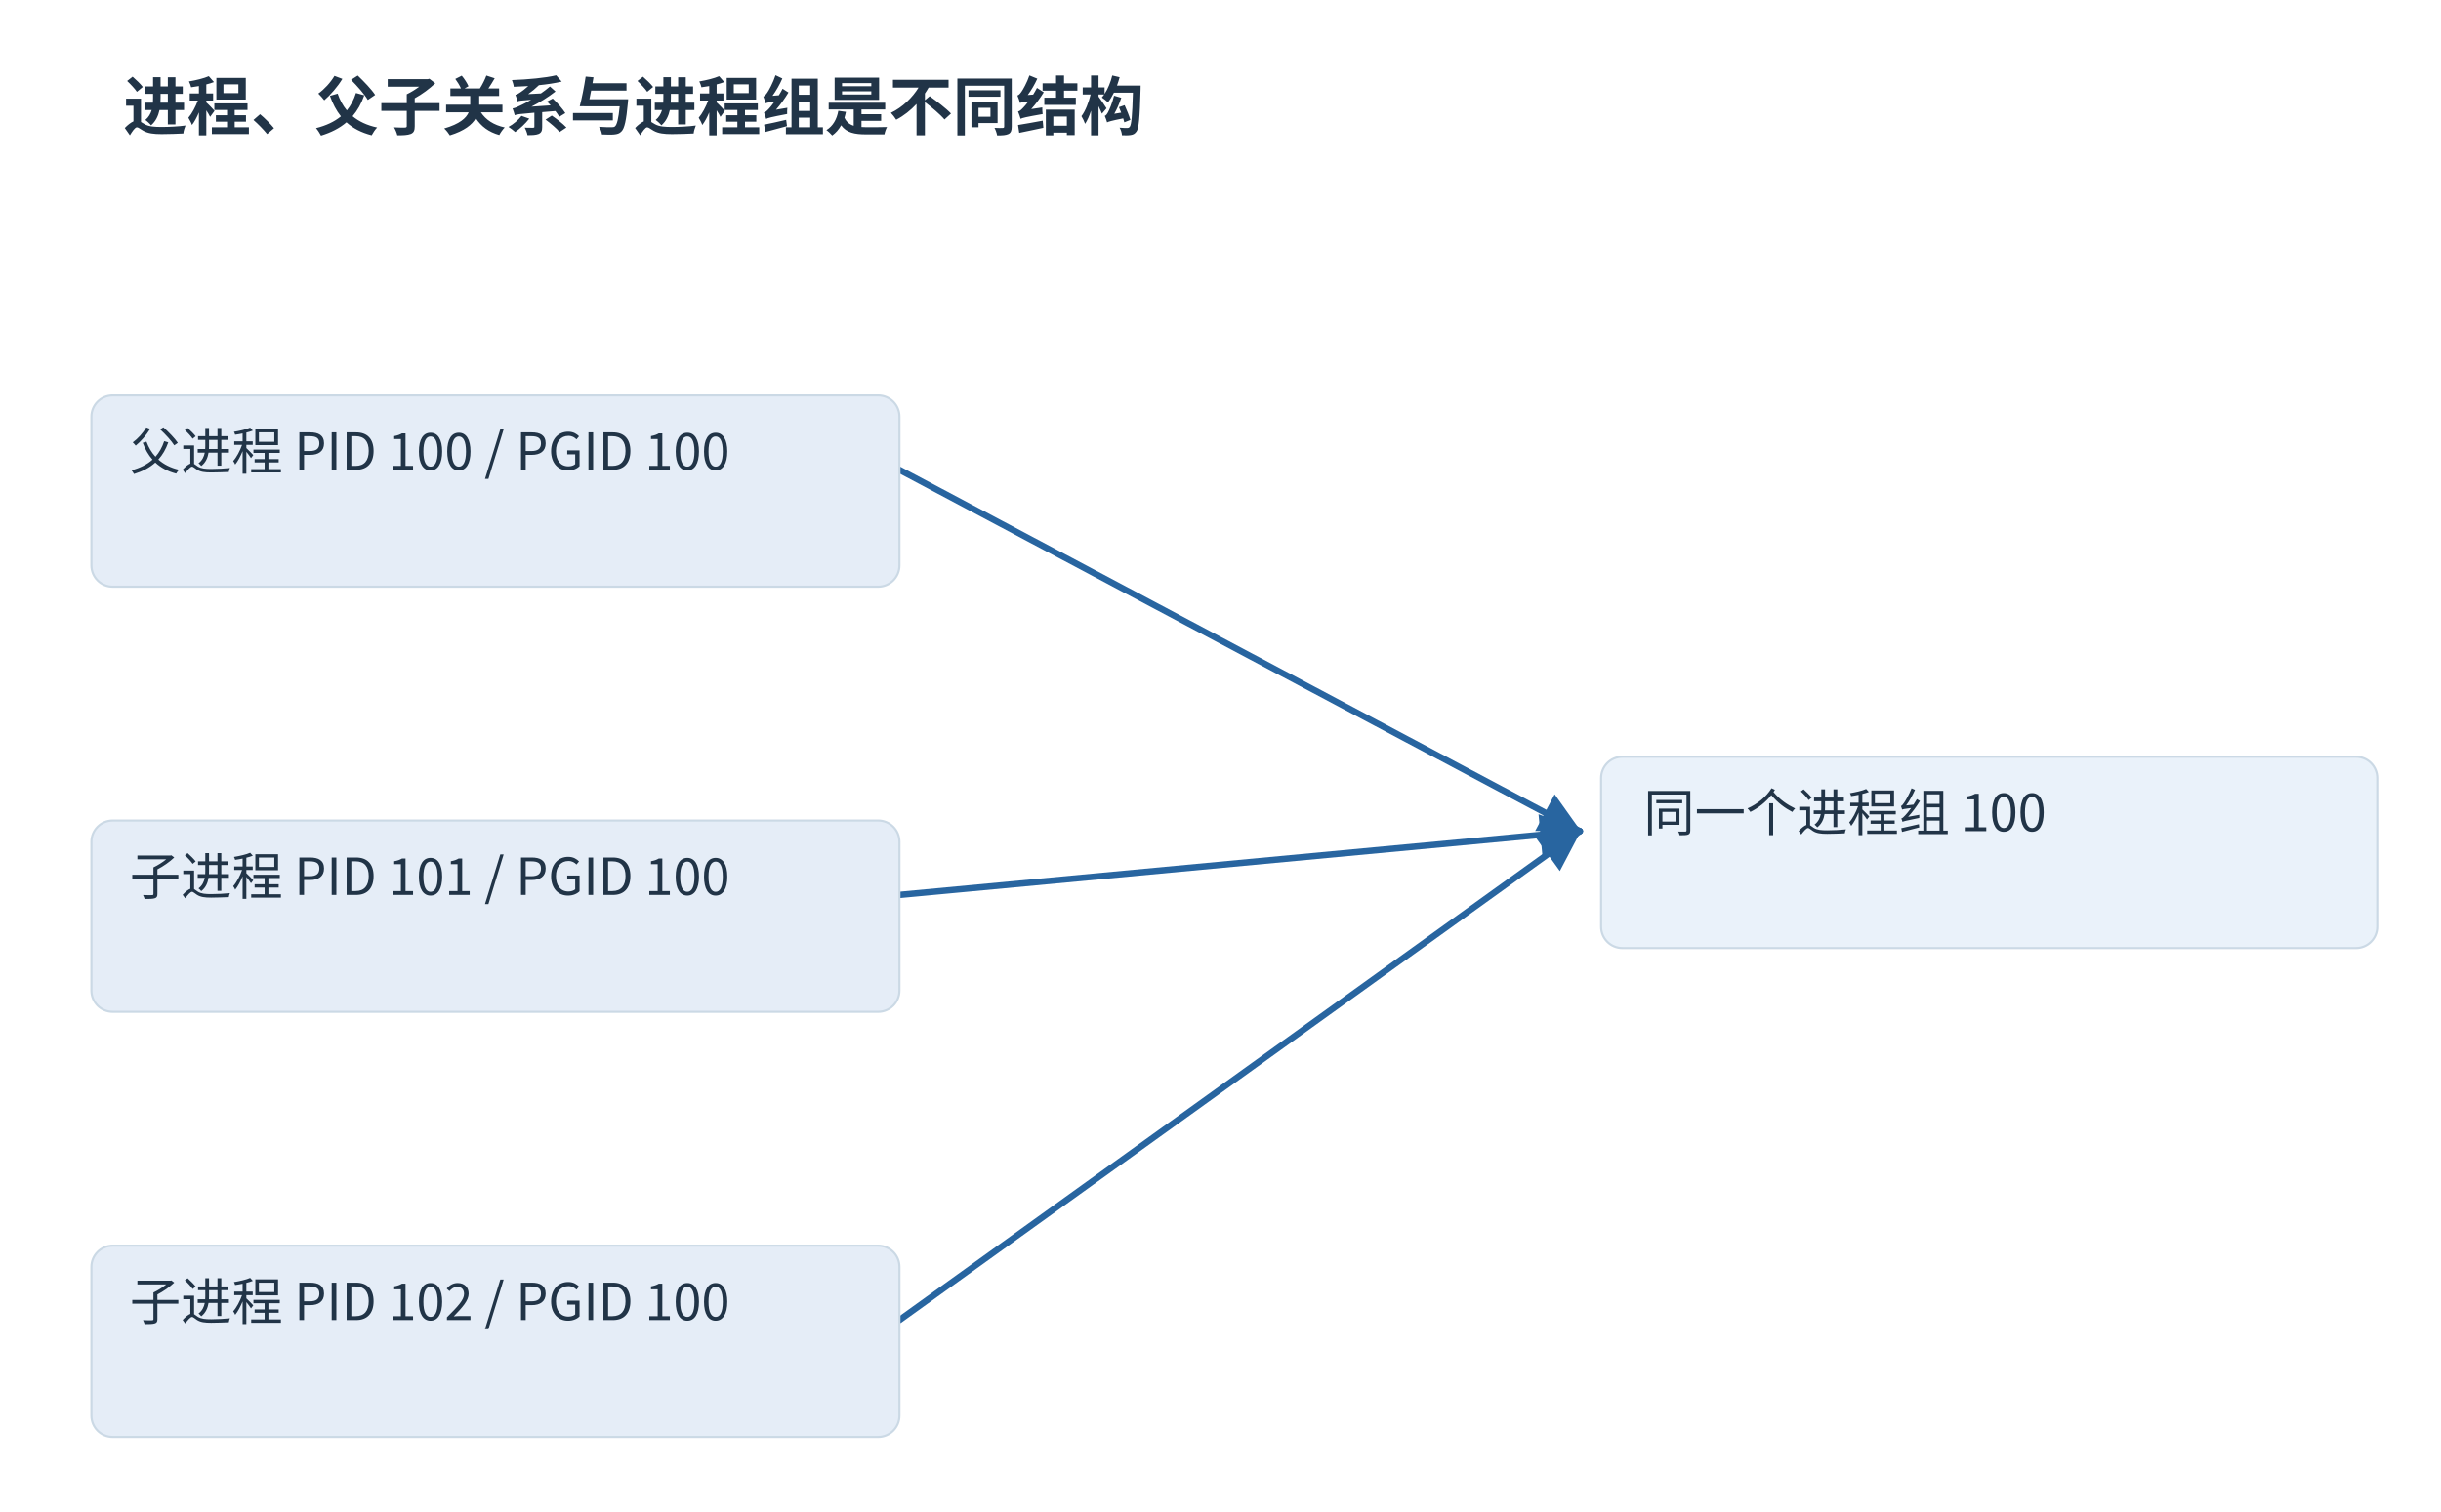
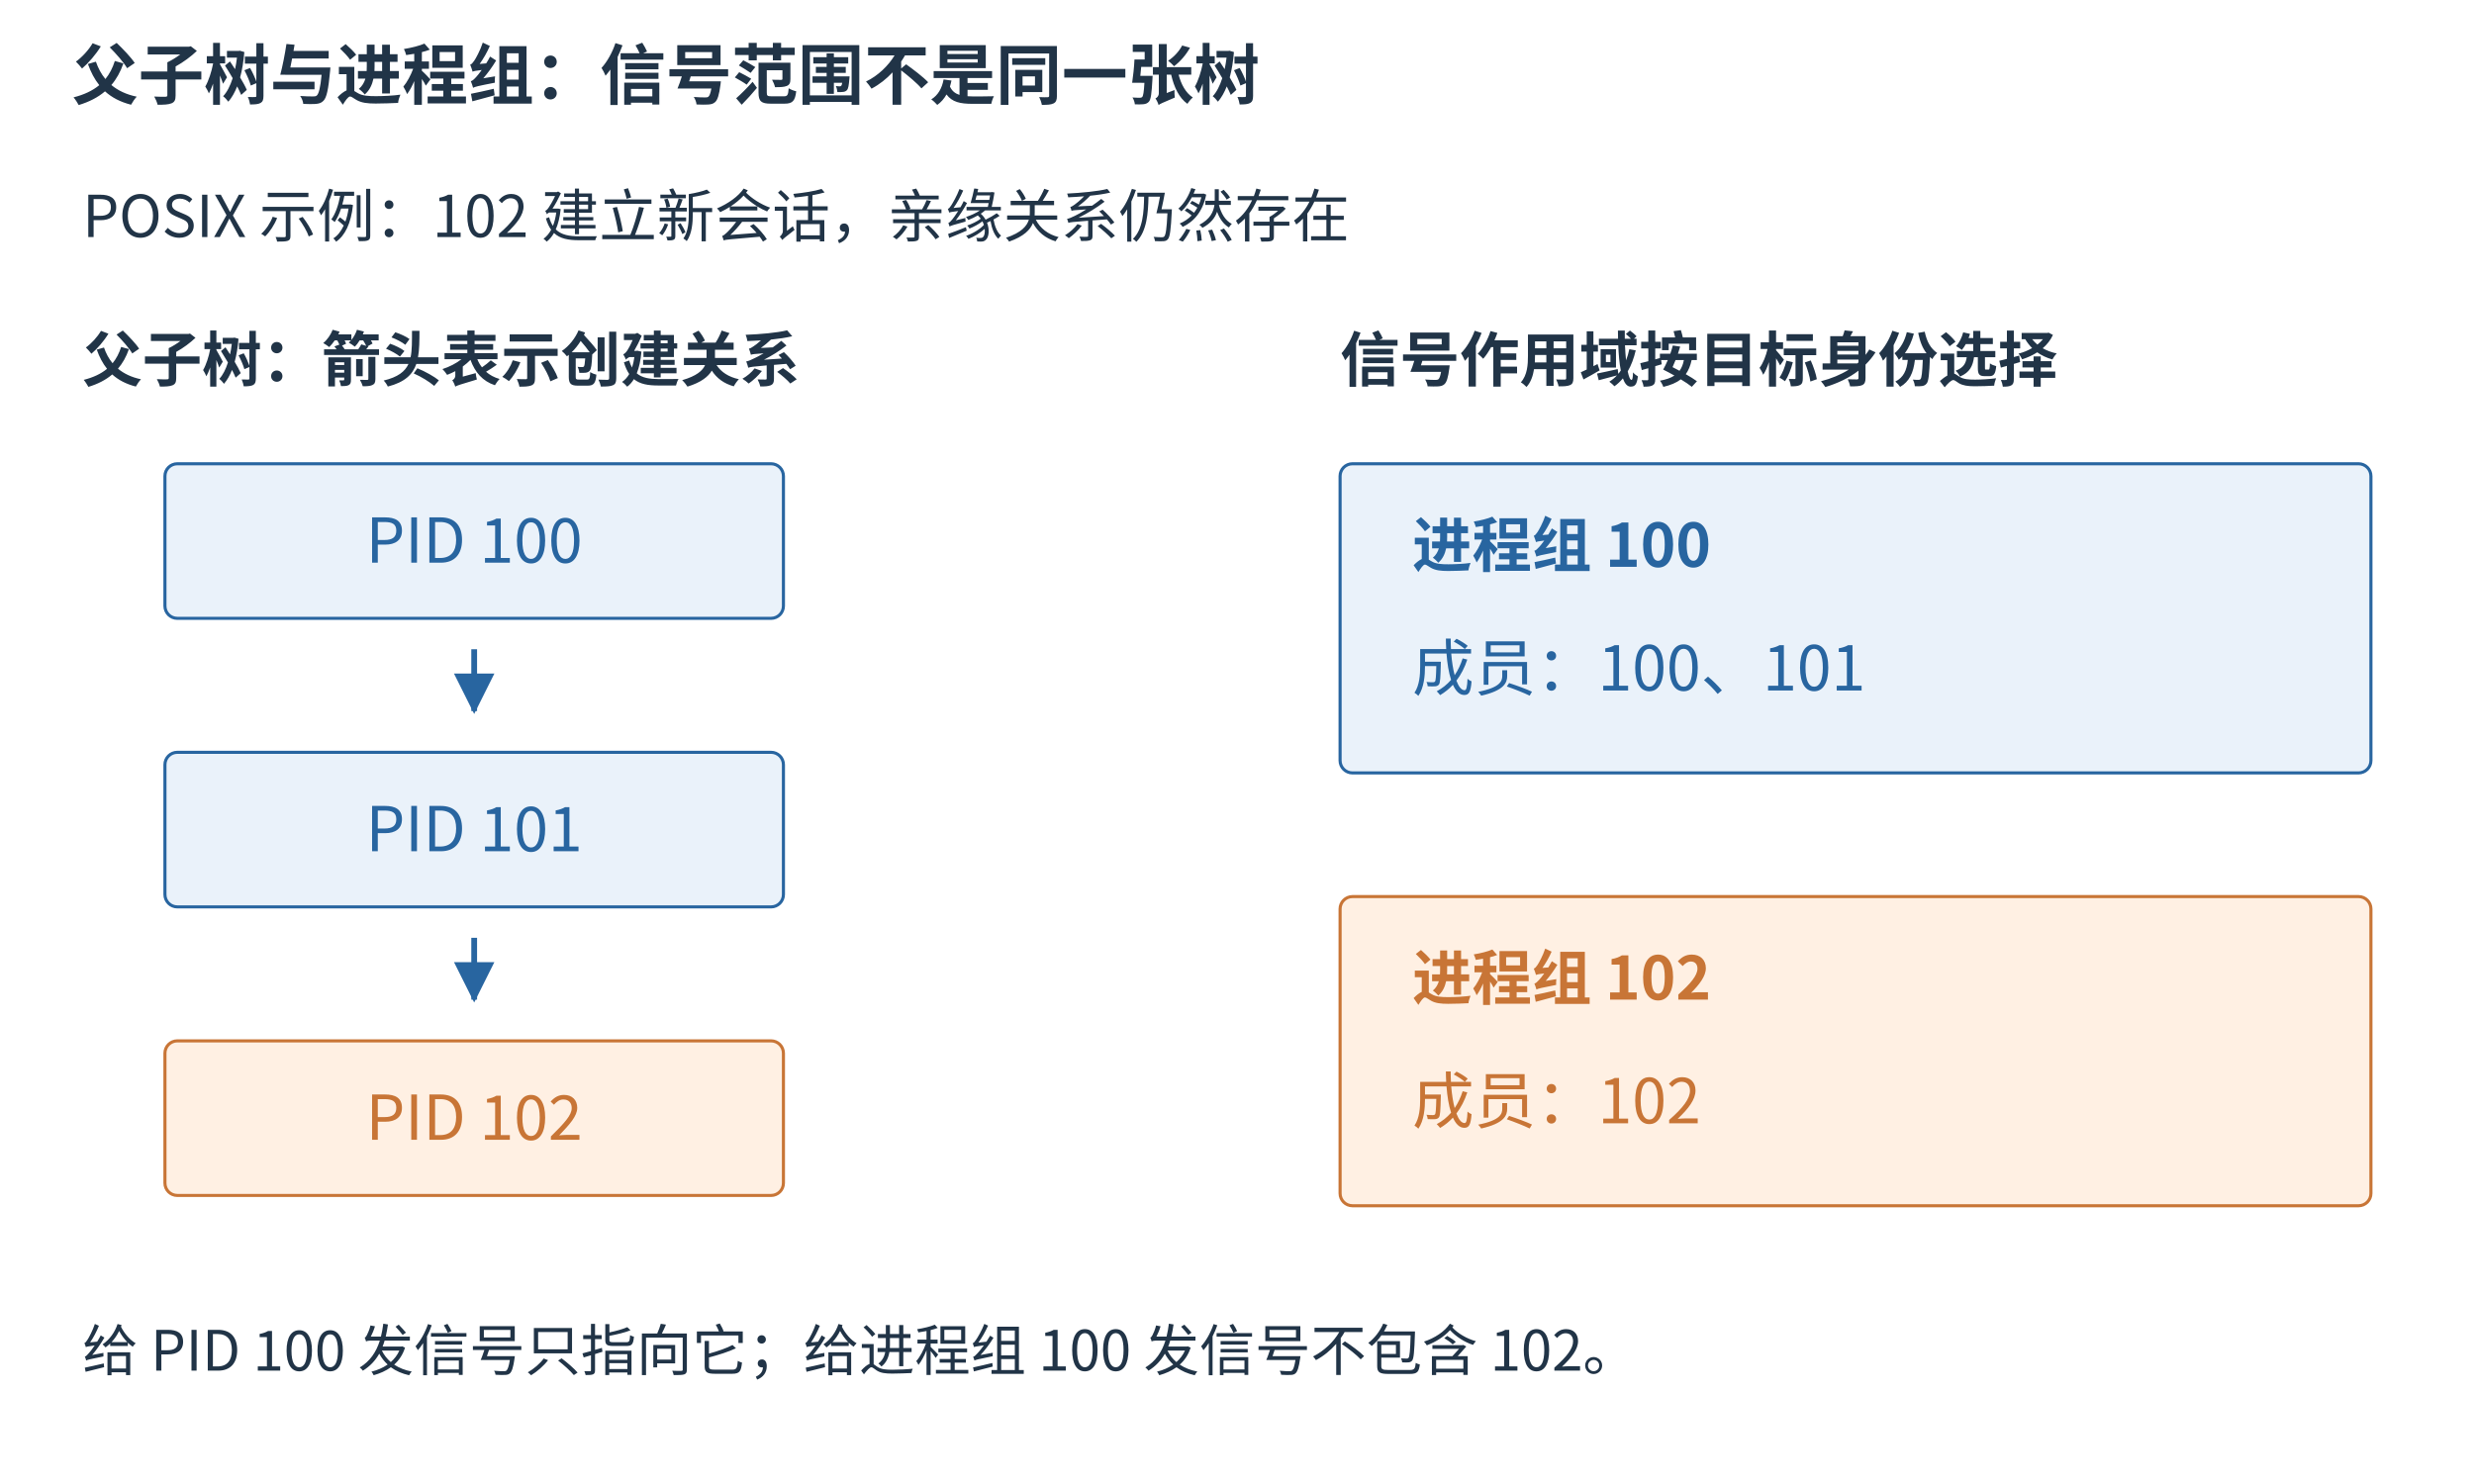
- <svg xmlns="http://www.w3.org/2000/svg" width="1200" height="743.21" viewBox="17.00 14.00 1148.00 711.00" role="img" aria-labelledby="title desc">
-   <rect width="100%" height="100%" fill="white" data-white-background="true" />
+ <svg xmlns="http://www.w3.org/2000/svg" aria-labelledby="figure-title figure-desc" width="1200" height="720" viewBox="0 0 1200 720" role="img">
+   <rect width="1200" height="720" fill="white" />
  <defs>
-     <marker id="arr" markerWidth="9" markerHeight="9" refX="8" refY="4.5" orient="auto">
-       <path d="M0 0 L9 4.5 L0 9" fill="#507db3" />
+     <marker id="arrow-blue" markerWidth="7" markerHeight="7" refX="6.5" refY="3.5" orient="auto">
+       <path d="M0 0 L7 3.5 L0 7 Z" fill="#2865a0" />
    </marker>
-     <marker id="tip-268d8c" markerWidth="6.5" markerHeight="6.5" refX="6.2" refY="3.25" orient="auto" viewBox="0 0 6.5 6.5">
-       <path d="M0 0 L6.5 3.25 L0 6.5 Z" fill="#2865a0" />
+     <marker id="arrow-orange" markerWidth="7" markerHeight="7" refX="6.5" refY="3.5" orient="auto">
+       <path d="M0 0 L7 3.5 L0 7 Z" fill="#c87536" />
    </marker>
  </defs>
  <g font-family="Microsoft YaHei,Noto Sans CJK SC,sans-serif">
-     <rect x="0" y="0" width="1200" height="780" fill="white" stroke="none" rx="0" stroke-linecap="round" stroke-linejoin="round" />
-     <text x="75" y="75" font-size="30" fill="#213447" text-anchor="start" font-weight="700">进程、父子关系与进程组是不同结构</text>
-     <path d="M440,235 L760,405" stroke="#2865a0" stroke-width="3" fill="none" marker-end="url(#tip-268d8c)" stroke-linecap="round" stroke-linejoin="round" />
-     <path d="M440,435 L760,405" stroke="#2865a0" stroke-width="3" fill="none" marker-end="url(#tip-268d8c)" stroke-linecap="round" stroke-linejoin="round" />
-     <path d="M440,635 L760,405" stroke="#2865a0" stroke-width="3" fill="none" marker-end="url(#tip-268d8c)" stroke-linecap="round" stroke-linejoin="round" />
-     <rect x="60" y="200.0" width="380" height="90" fill="#e5edf7" stroke="#cbd9e5" rx="10" stroke-linecap="round" stroke-linejoin="round" />
-     <text x="78" y="235" font-size="24" fill="#213447" text-anchor="start" font-weight="400">父进程 PID 100 / PGID 100</text>
-     <rect x="60" y="400.0" width="380" height="90" fill="#e5edf7" stroke="#cbd9e5" rx="10" stroke-linecap="round" stroke-linejoin="round" />
-     <text x="78" y="435" font-size="24" fill="#213447" text-anchor="start" font-weight="400">子进程 PID 101 / PGID 100</text>
-     <rect x="60" y="600.0" width="380" height="90" fill="#e5edf7" stroke="#cbd9e5" rx="10" stroke-linecap="round" stroke-linejoin="round" />
-     <text x="78" y="635" font-size="24" fill="#213447" text-anchor="start" font-weight="400">子进程 PID 102 / PGID 100</text>
-     <rect x="770" y="370" width="365" height="90" fill="#eaf2fa" stroke="#cbd9e5" rx="10" stroke-linecap="round" stroke-linejoin="round" />
-     <text x="790" y="405" font-size="24" fill="#213447" text-anchor="start" font-weight="400">同一个进程组 100</text>
+     <text x="35" y="48" font-size="32" fill="#213447" text-anchor="start" font-weight="600">父子树与进程组：信号范围不是同一张树</text>
+     <text x="40" y="115" font-size="28" fill="#213447" text-anchor="start" font-weight="400">POSIX 示例：102 建立新会话，亲缘关系仍然存在</text>
+     <text x="40" y="185" font-size="29" fill="#213447" text-anchor="start" font-weight="600">父子树：箭头表示创建关系</text>
+     <rect x="80" y="225" width="300" height="75" rx="6" fill="#eaf2fa" stroke="#2865a0" stroke-width="1.5" />
+     <text x="230.0" y="273.0" font-size="30" fill="#2865a0" text-anchor="middle" font-weight="400">PID 100</text>
+     <path d="M230 315 L230 345" fill="none" stroke="#2865a0" stroke-width="2.8" marker-end="url(#arrow-blue)" />
+     <rect x="80" y="365" width="300" height="75" rx="6" fill="#eaf2fa" stroke="#2865a0" stroke-width="1.5" />
+     <text x="230.0" y="413.0" font-size="30" fill="#2865a0" text-anchor="middle" font-weight="400">PID 101</text>
+     <path d="M230 455 L230 485" fill="none" stroke="#2865a0" stroke-width="2.8" marker-end="url(#arrow-blue)" />
+     <rect x="80" y="505" width="300" height="75" rx="6" fill="#fff0e3" stroke="#c87536" stroke-width="1.5" />
+     <text x="230.0" y="553.0" font-size="30" fill="#c87536" text-anchor="middle" font-weight="400">PID 102</text>
+     <text x="650" y="185" font-size="29" fill="#213447" text-anchor="start" font-weight="600">信号作用域按目标身份选择</text>
+     <rect x="650" y="225" width="500" height="150" rx="6" fill="#eaf2fa" stroke="#2865a0" stroke-width="1.5" />
+     <text x="685" y="275" font-size="29" fill="#2865a0" text-anchor="start" font-weight="600">进程组 100</text>
+     <text x="685" y="335" font-size="30" fill="#2865a0" text-anchor="start" font-weight="400">成员：100、101</text>
+     <rect x="650" y="435" width="500" height="150" rx="6" fill="#fff0e3" stroke="#c87536" stroke-width="1.5" />
+     <text x="685" y="485" font-size="29" fill="#c87536" text-anchor="start" font-weight="600">进程组 102</text>
+     <text x="685" y="545" font-size="30" fill="#c87536" text-anchor="start" font-weight="400">成员：102</text>
+     <text x="40" y="665" font-size="27" fill="#213447" text-anchor="start" font-weight="400">给 PID 100 发信号只指向它；给进程组 100 发信号不包含 102。</text>
  </g>
</svg>
